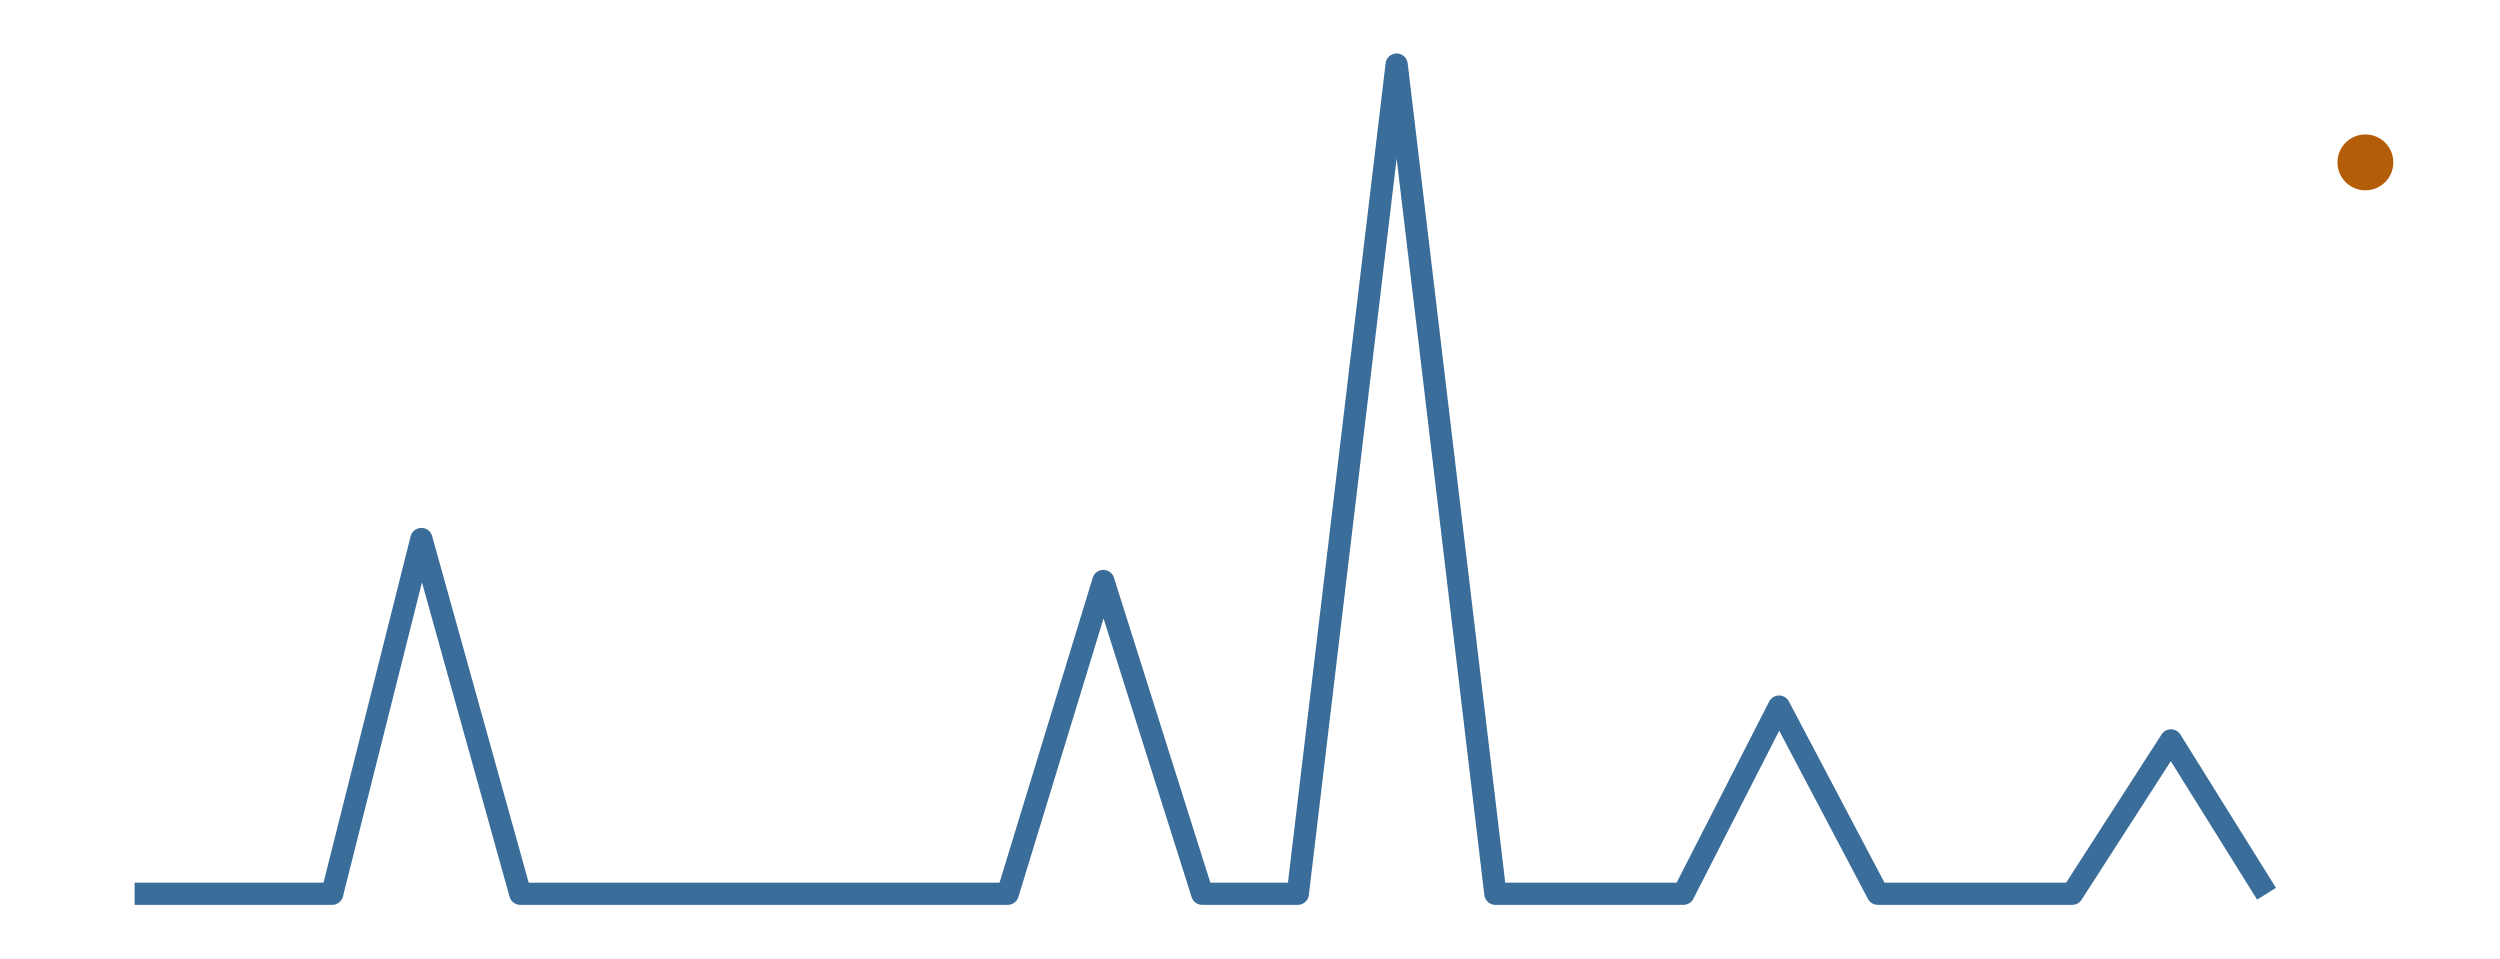
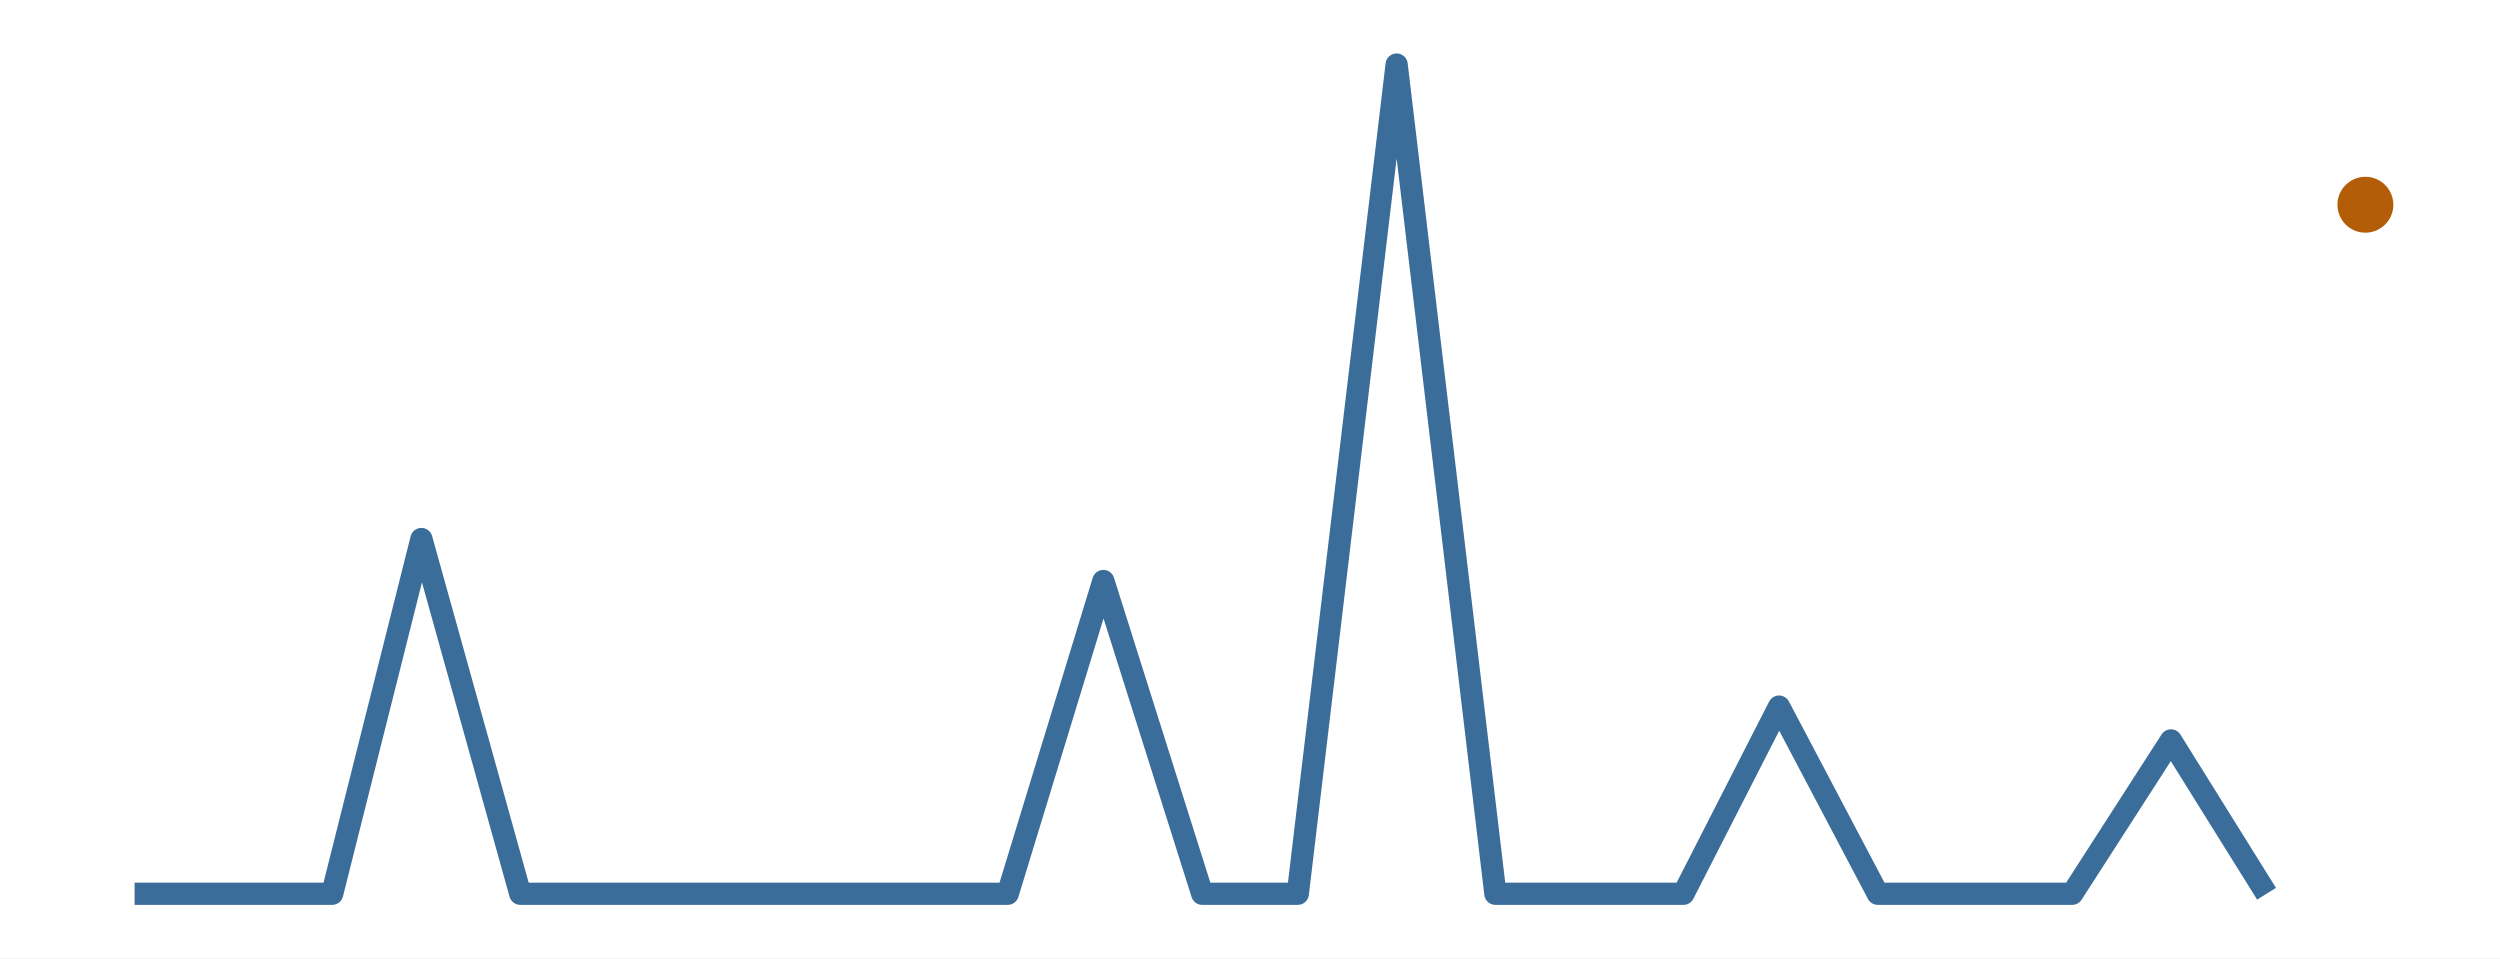
<svg xmlns="http://www.w3.org/2000/svg" width="216.00pt" height="82.80pt" viewBox="0 0 216.00 82.80">
  <g class="svglite">
    <defs>
      <style type="text/css">
    .svglite line, .svglite polyline, .svglite polygon, .svglite path, .svglite rect, .svglite circle {
      fill: none;
      stroke: #000000;
      stroke-linecap: round;
      stroke-linejoin: round;
      stroke-miterlimit: 10.00;
    }
    .svglite text {
      white-space: pre;
    }
    .svglite g.glyphgroup path {
      fill: inherit;
      stroke: none;
    }
  </style>
    </defs>
    <rect width="100%" height="100%" style="stroke: none; fill: #FFFFFF;" />
    <defs>
      <clipPath id="cpMC4wMHwyMTYuMDB8MC4wMHw4Mi44MA==">
        <rect x="0.00" y="0.00" width="216.00" height="82.80" />
      </clipPath>
    </defs>
    <g clip-path="url(#cpMC4wMHwyMTYuMDB8MC4wMHw4Mi44MA==)">
      <rect x="0.00" y="0.00" width="216.00" height="82.80" style="stroke-width: 0.00; stroke: none;" />
    </g>
    <defs>
      <clipPath id="cpMS45OXwyMTQuMDF8MS45OXw4MC44MQ==">
        <rect x="1.99" y="1.99" width="212.01" height="78.81" />
      </clipPath>
    </defs>
    <g clip-path="url(#cpMS45OXwyMTQuMDF8MS45OXw4MC44MQ==)">
      <polyline points="11.63,77.22 20.17,77.22 28.70,77.22 36.41,46.57 44.95,77.22 53.21,77.22 61.74,77.22 70.00,77.22 78.54,77.22 87.07,77.22 95.33,50.20 103.87,77.22 112.13,77.22 120.67,5.58 129.20,77.22 136.91,77.22 145.45,77.22 153.71,61.05 162.24,77.22 170.50,77.22 179.04,77.22 187.57,63.97 195.83,77.22 " style="stroke-width: 1.92; stroke: #3A6D99; stroke-linecap: butt;" />
-       <circle cx="204.37" cy="14.03" r="2.06" style="stroke-width: 0.71; stroke: #B45D08; fill: #B45D08;" />
+       <circle cx="204.37" cy="17.69" r="2.06" style="stroke-width: 0.71; stroke: #B45D08; fill: #B45D08;" />
    </g>
    <g clip-path="url(#cpMC4wMHwyMTYuMDB8MC4wMHw4Mi44MA==)">
</g>
  </g>
</svg>
